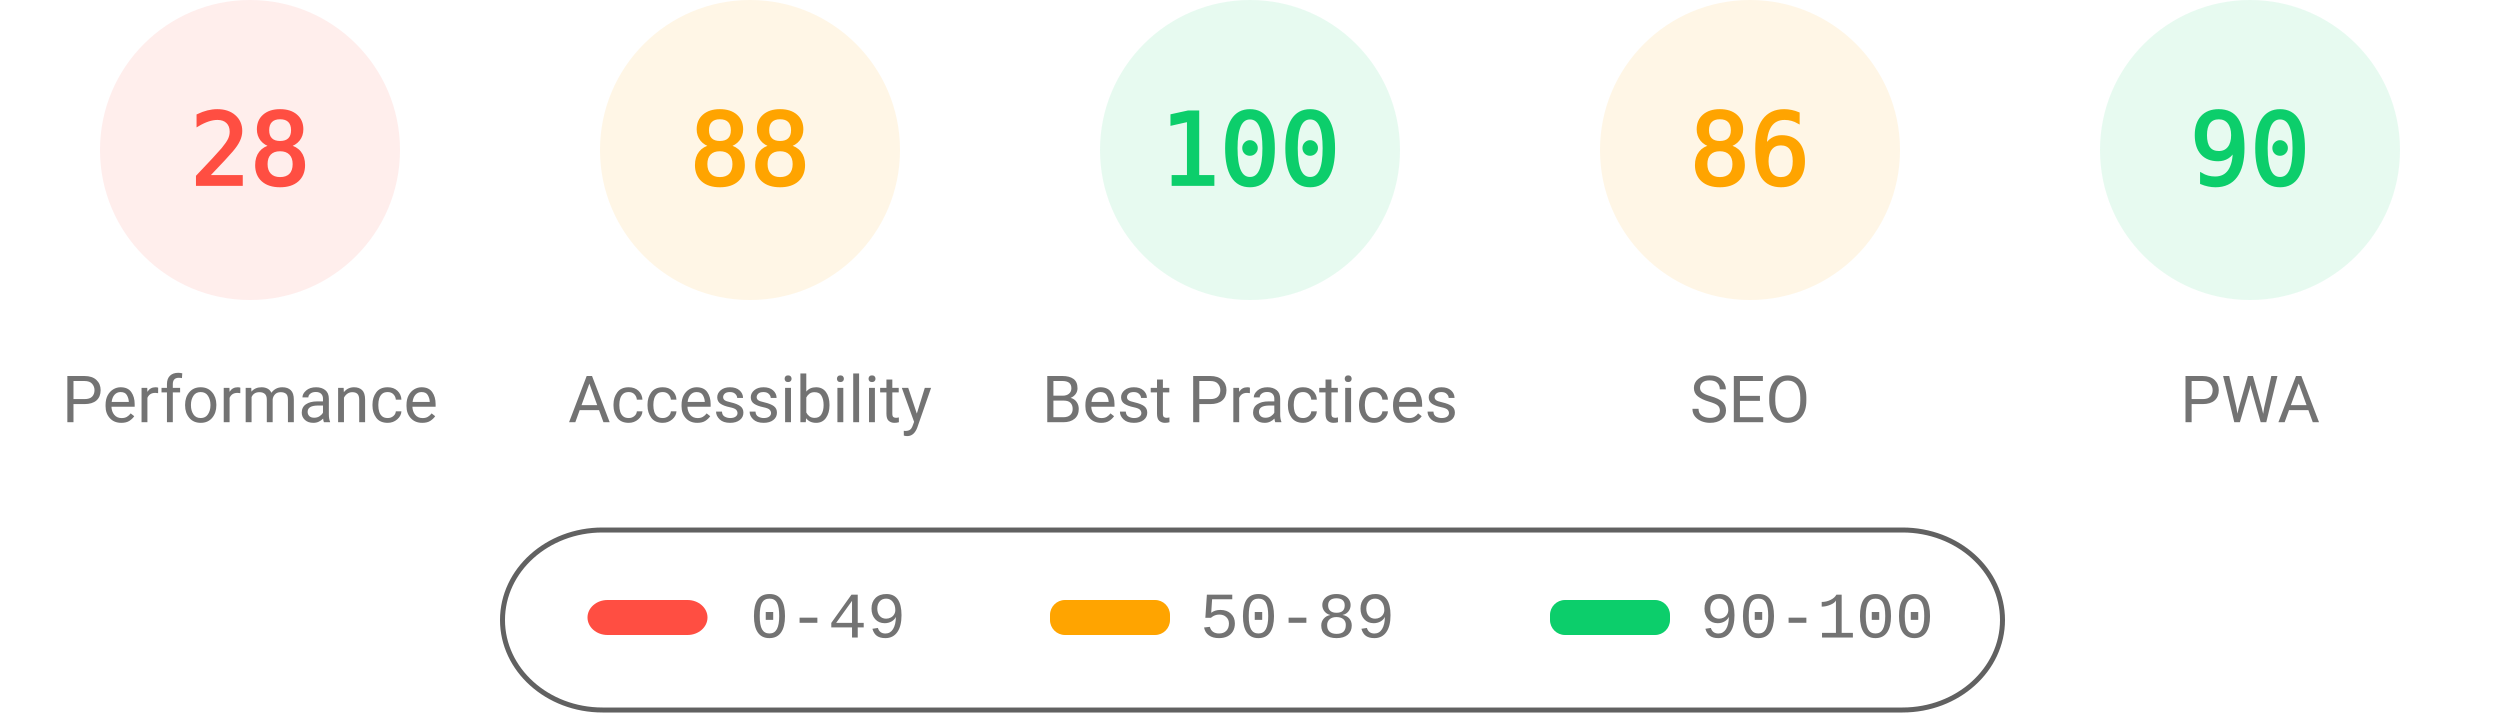
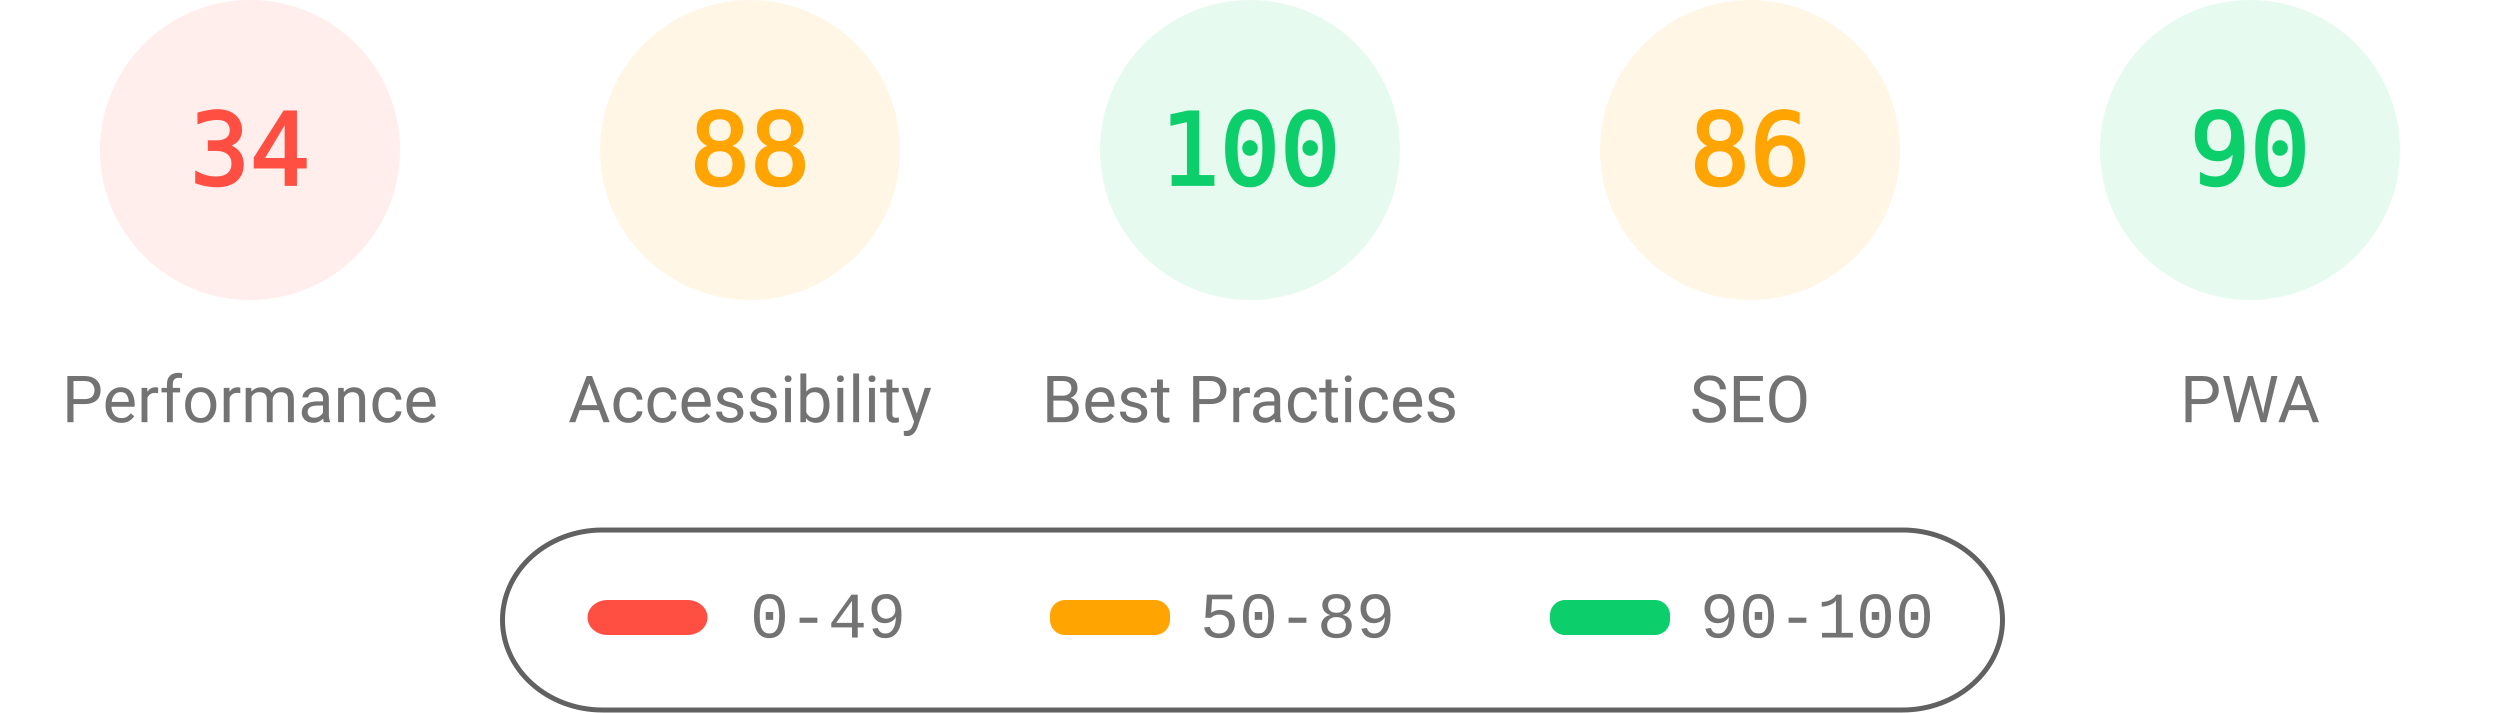
<svg xmlns="http://www.w3.org/2000/svg" fill="none" width="1000" height="285">
  <style>.gauge-base{opacity:.1}.gauge-arc{fill:none;animation-delay:250ms;stroke-linecap:round;transform:rotate(-90deg);transform-origin:100px 60px;animation:load-gauge 1s ease forwards}.guage-text{font-size:40px;font-family:monospace;text-align:center}.guage-red{color:#ff4e42;fill:#ff4e42;stroke:#ff4e42}.guage-orange{color:#ffa400;fill:#ffa400;stroke:#ffa400}.guage-green{color:#0cce6b;fill:#0cce6b;stroke:#0cce6b}.guage-undefined{color:#5c5c5c;fill:#5c5c5c;stroke:#5c5c5c}.guage-title{color:#737373;fill:#737373;stroke:none;font-size:26px;line-height:26px;font-family:Roboto,Halvetica,Arial,sans-serif}@keyframes load-gauge{from{stroke-dasharray:0 352.858}}</style>
  <svg class="guage-div guage-perf guage-red" viewBox="0 0 200 200" width="200" height="200">
    <circle class="gauge-base" r="56" cx="100" cy="60" stroke-width="8" />
-     <circle class="gauge-arc guage-arc-1" r="56" cx="100" cy="60" stroke-width="8" style="stroke-dasharray:98.52,351.858" />
-     <text class="guage-text" x="100" y="60" alignment-baseline="central" dominant-baseline="central" text-anchor="middle">28</text>
+     <circle class="gauge-arc guage-arc-1" r="56" cx="100" cy="60" stroke-width="8" style="stroke-dasharray:119.632,351.858" />
+     <text class="guage-text" x="100" y="60" alignment-baseline="central" dominant-baseline="central" text-anchor="middle">34</text>
    <text class="guage-title" x="100" y="160" alignment-baseline="central" dominant-baseline="central" text-anchor="middle">Performance</text>
  </svg>
  <svg class="guage-div guage-acc guage-orange" viewBox="0 0 200 200" width="200" height="200" x="200">
    <circle class="gauge-base" r="56" cx="100" cy="60" stroke-width="8" />
    <circle class="gauge-arc guage-arc-2" r="56" cx="100" cy="60" stroke-width="8" style="stroke-dasharray:309.635,351.858" />
    <text class="guage-text" x="100" y="60" alignment-baseline="central" dominant-baseline="central" text-anchor="middle">88</text>
    <text class="guage-title" x="100" y="160" alignment-baseline="central" dominant-baseline="central" text-anchor="middle">Accessibility</text>
  </svg>
  <svg class="guage-div guage-best guage-green" viewBox="0 0 200 200" width="200" height="200" x="400">
    <circle class="gauge-base" r="56" cx="100" cy="60" stroke-width="8" />
    <circle class="gauge-arc guage-arc-3" r="56" cx="100" cy="60" stroke-width="8" style="stroke-dasharray:351.858,351.858" />
    <text class="guage-text" x="100" y="60" alignment-baseline="central" dominant-baseline="central" text-anchor="middle">100</text>
    <text class="guage-title" x="100" y="160" alignment-baseline="central" dominant-baseline="central" text-anchor="middle">Best Practices</text>
  </svg>
  <svg class="guage-div guage-seo guage-orange" viewBox="0 0 200 200" width="200" height="200" x="600">
    <circle class="gauge-base" r="56" cx="100" cy="60" stroke-width="8" />
    <circle class="gauge-arc guage-arc-4" r="56" cx="100" cy="60" stroke-width="8" style="stroke-dasharray:302.598,351.858" />
    <text class="guage-text" x="100" y="60" alignment-baseline="central" dominant-baseline="central" text-anchor="middle">86</text>
    <text class="guage-title" x="100" y="160" alignment-baseline="central" dominant-baseline="central" text-anchor="middle">SEO</text>
  </svg>
  <svg class="guage-div guage-pwa guage-green" viewBox="0 0 200 200" width="200" height="200" x="800">
    <circle class="gauge-base" r="56" cx="100" cy="60" stroke-width="8" />
    <circle class="gauge-arc guage-arc-4" r="56" cx="100" cy="60" stroke-width="8" style="stroke-dasharray:316.672,351.858" />
    <text class="guage-text" x="100" y="60" alignment-baseline="central" dominant-baseline="central" text-anchor="middle">90</text>
    <text class="guage-title" x="100" y="160" alignment-baseline="central" dominant-baseline="central" text-anchor="middle">PWA</text>
  </svg>
  <svg width="604" height="76" x="200" y="210">
    <path fill="none" id="canvas_background" d="M-1-1h604v80H-1z" />
    <rect fill-opacity="0" stroke="#616161" stroke-width="2" rx="40" id="svg_2" height="72" width="600" y="2" x="1" fill="#000" />
    <rect stroke="#000" rx="8" id="svg_3" height="14" width="48" y="30" x="35" stroke-opacity="null" stroke-width="0" fill="#ff4e42" />
    <rect stroke="#000" rx="6" id="svg_4" height="14" width="48" y="30" x="220" stroke-opacity="null" stroke-width="0" fill="#ffa400" />
    <rect stroke="#000" rx="6" id="svg_5" height="14" width="48" y="30" x="420" stroke-opacity="null" stroke-width="0" fill="#0cce6b" />
    <text xml:space="preserve" text-anchor="start" font-family="'Courier New', Courier, monospace" font-size="26" id="svg_6" y="45" x="100" stroke-opacity="null" stroke-width="0" stroke="#000" fill="#737373">0-49</text>
    <text xml:space="preserve" text-anchor="start" font-family="'Courier New', Courier, monospace" font-size="26" id="svg_7" y="45" x="280" stroke-opacity="null" stroke-width="0" stroke="#000" fill="#737373">50-89</text>
    <text xml:space="preserve" text-anchor="start" font-family="'Courier New', Courier, monospace" font-size="26" id="svg_8" y="45" x="480" stroke-opacity="null" stroke-width="0" stroke="#000" fill="#737373">90-100</text>
  </svg>
</svg>
